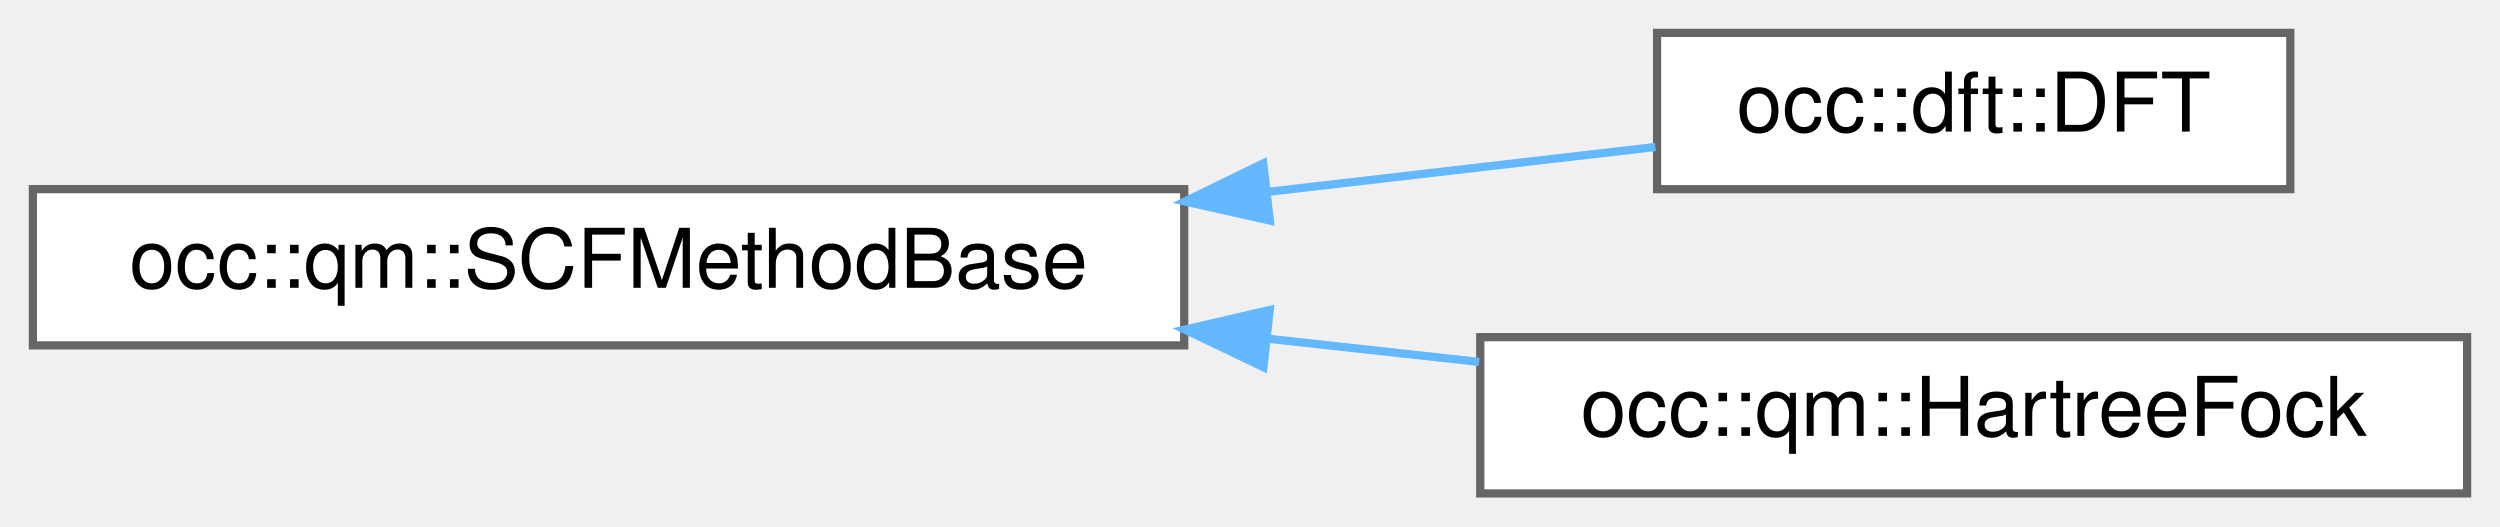
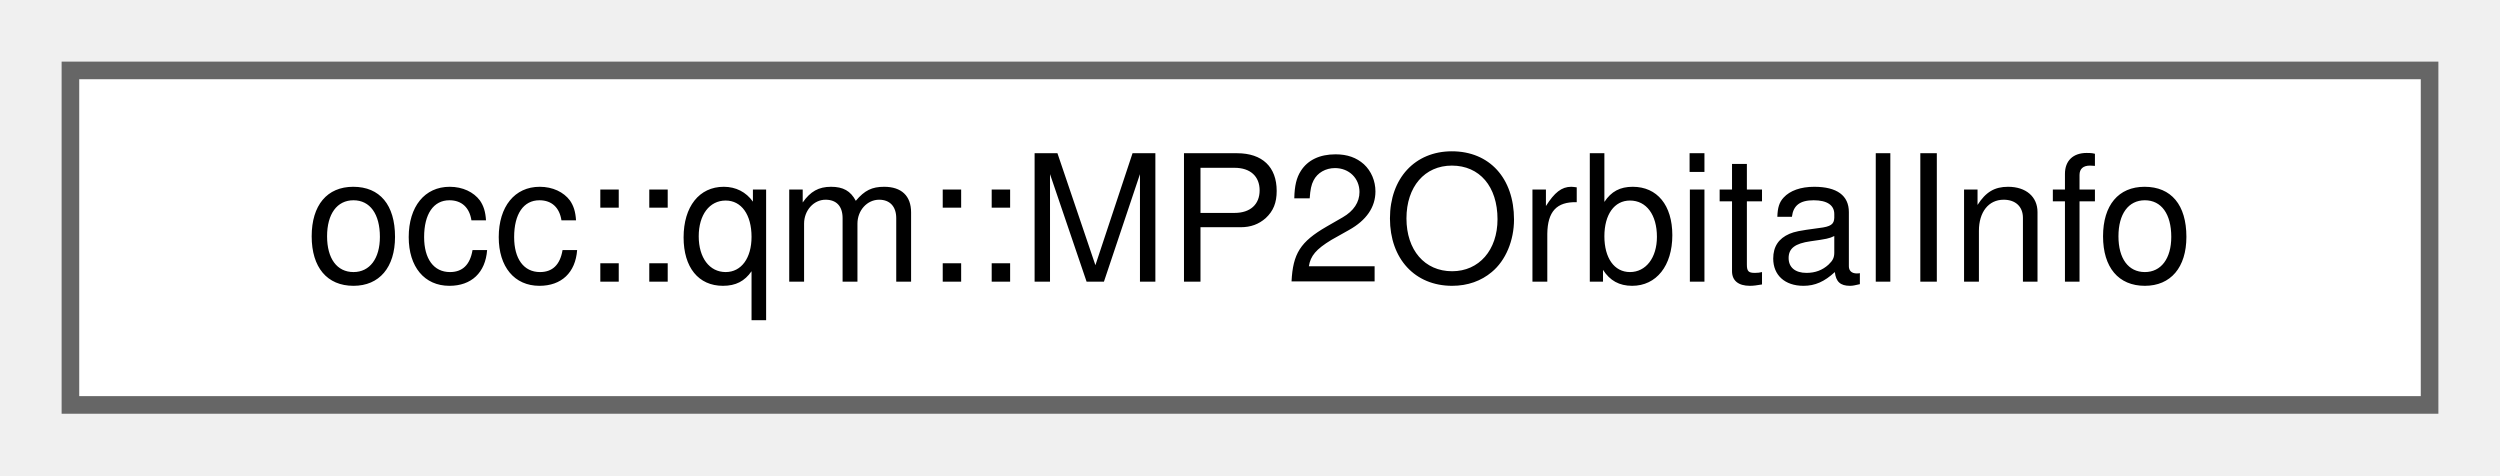
- <svg xmlns="http://www.w3.org/2000/svg" xmlns:xlink="http://www.w3.org/1999/xlink" width="304pt" height="64pt" viewBox="0.00 0.00 304.00 64.00">
-   <g id="graph0" class="graph" transform="scale(1 1) rotate(0) translate(4 60)">
+ <svg xmlns="http://www.w3.org/2000/svg" xmlns:xlink="http://www.w3.org/1999/xlink" width="142pt" height="27pt" viewBox="0.00 0.00 142.00 27.00">
+   <g id="graph0" class="graph" transform="scale(1 1) rotate(0) translate(4 23)">
    <g id="Node000000" class="node">
      <g id="a_Node000000">
-         <a xlink:href="classocc_1_1qm_1_1SCFMethodBase.html" target="_top" xlink:title=" ">
-           <polygon fill="white" stroke="#666666" points="140,-37 0,-37 0,-18 140,-18 140,-37" />
-           <text text-anchor="middle" x="70" y="-25" font-family="Helvetica,sans-Serif" font-size="10.00">occ::qm::SCFMethodBase</text>
-         </a>
-       </g>
-     </g>
-     <g id="Node000001" class="node">
-       <g id="a_Node000001">
-         <a xlink:href="classocc_1_1dft_1_1DFT.html" target="_top" xlink:title=" ">
-           <polygon fill="white" stroke="#666666" points="274.5,-56 197.5,-56 197.5,-37 274.5,-37 274.5,-56" />
-           <text text-anchor="middle" x="236" y="-44" font-family="Helvetica,sans-Serif" font-size="10.00">occ::dft::DFT</text>
-         </a>
-       </g>
-     </g>
-     <g id="edge17_Node000000_Node000001" class="edge">
-       <g id="a_edge17_Node000000_Node000001">
-         <a xlink:title=" ">
-           <path fill="none" stroke="#63b8ff" d="M150.25,-36.68C166.67,-38.58 183.23,-40.5 197.3,-42.13" />
-           <polygon fill="#63b8ff" stroke="#63b8ff" points="150.41,-33.18 140.08,-35.5 149.61,-40.13 150.41,-33.18" />
-         </a>
-       </g>
-     </g>
-     <g id="Node000002" class="node">
-       <g id="a_Node000002">
-         <a xlink:href="classocc_1_1qm_1_1HartreeFock.html" target="_top" xlink:title=" ">
-           <polygon fill="white" stroke="#666666" points="296,-19 176,-19 176,0 296,0 296,-19" />
-           <text text-anchor="middle" x="236" y="-7" font-family="Helvetica,sans-Serif" font-size="10.00">occ::qm::HartreeFock</text>
-         </a>
-       </g>
-     </g>
-     <g id="edge18_Node000000_Node000002" class="edge">
-       <g id="a_edge18_Node000000_Node000002">
-         <a xlink:title=" ">
-           <path fill="none" stroke="#63b8ff" d="M150.19,-18.81C158.83,-17.86 167.53,-16.91 175.87,-15.99" />
-           <polygon fill="#63b8ff" stroke="#63b8ff" points="149.63,-15.35 140.08,-19.92 150.4,-22.31 149.63,-15.35" />
+         <a xlink:href="structocc_1_1qm_1_1MP2OrbitalInfo.html" target="_top" xlink:title=" ">
+           <polygon fill="white" stroke="#666666" points="134,-19 0,-19 0,0 134,0 134,-19" />
+           <text text-anchor="middle" x="67" y="-7" font-family="Helvetica,sans-Serif" font-size="10.00">occ::qm::MP2OrbitalInfo</text>
        </a>
      </g>
    </g>
  </g>
</svg>
